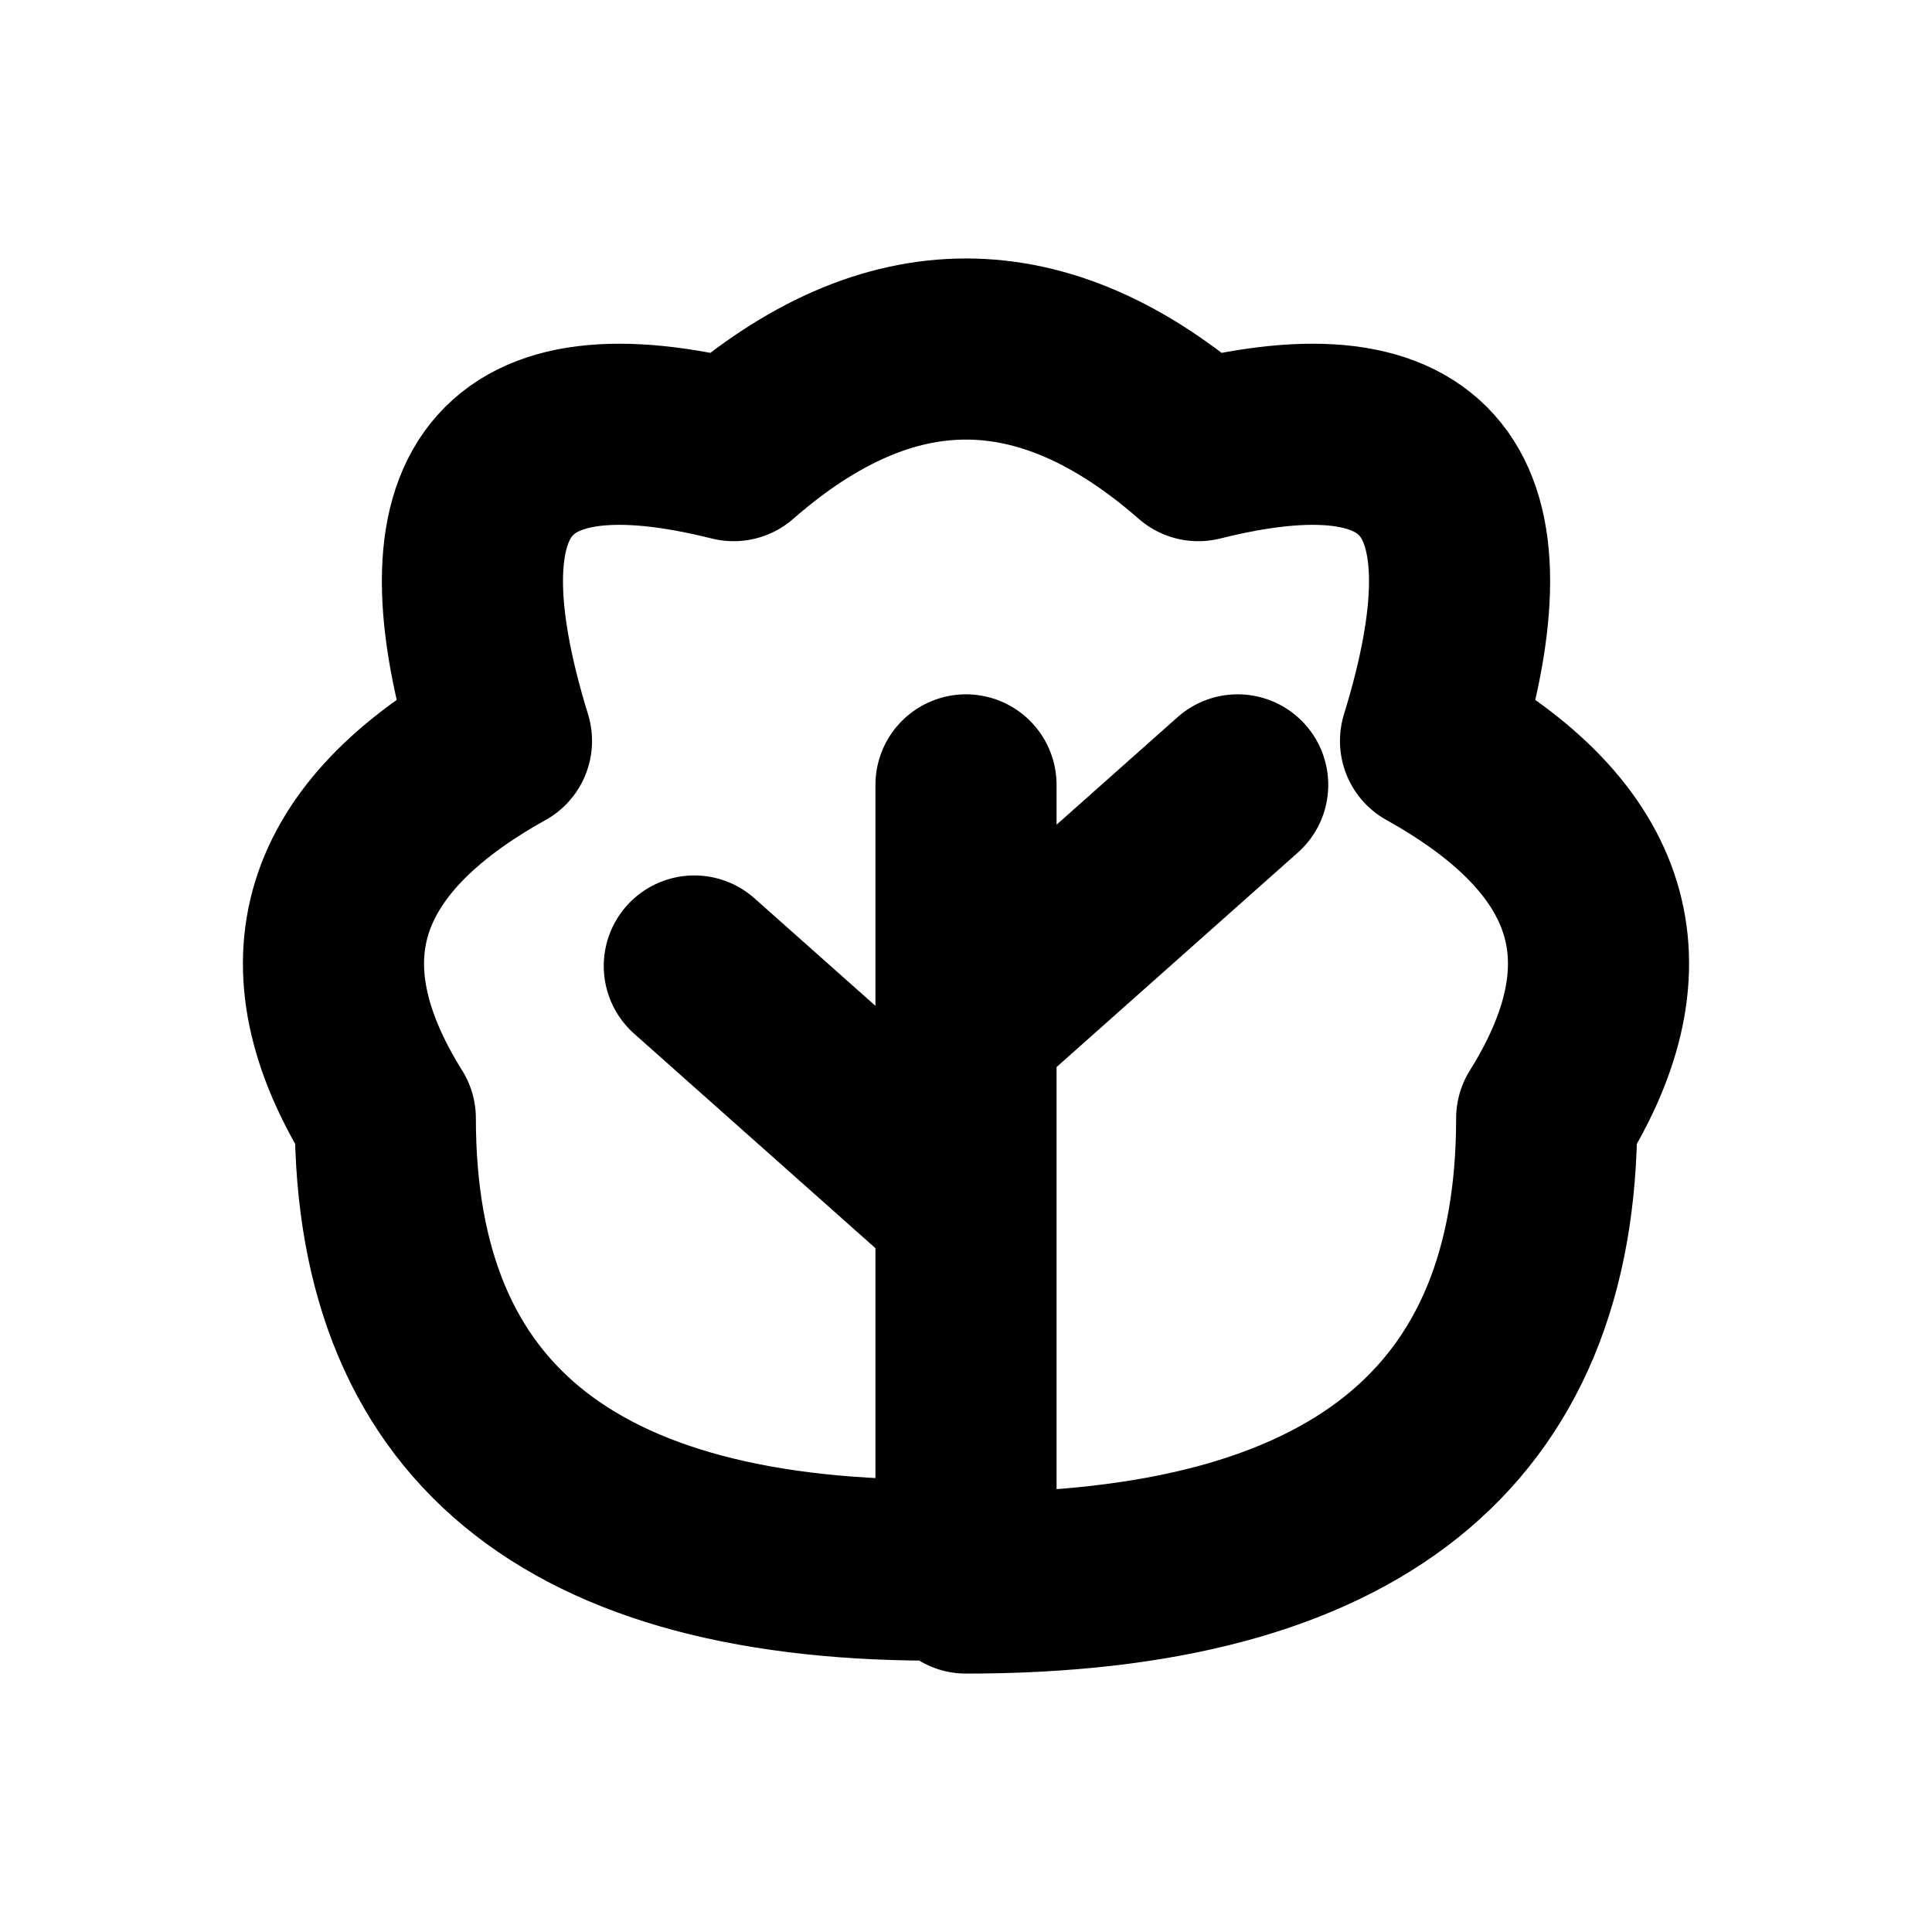
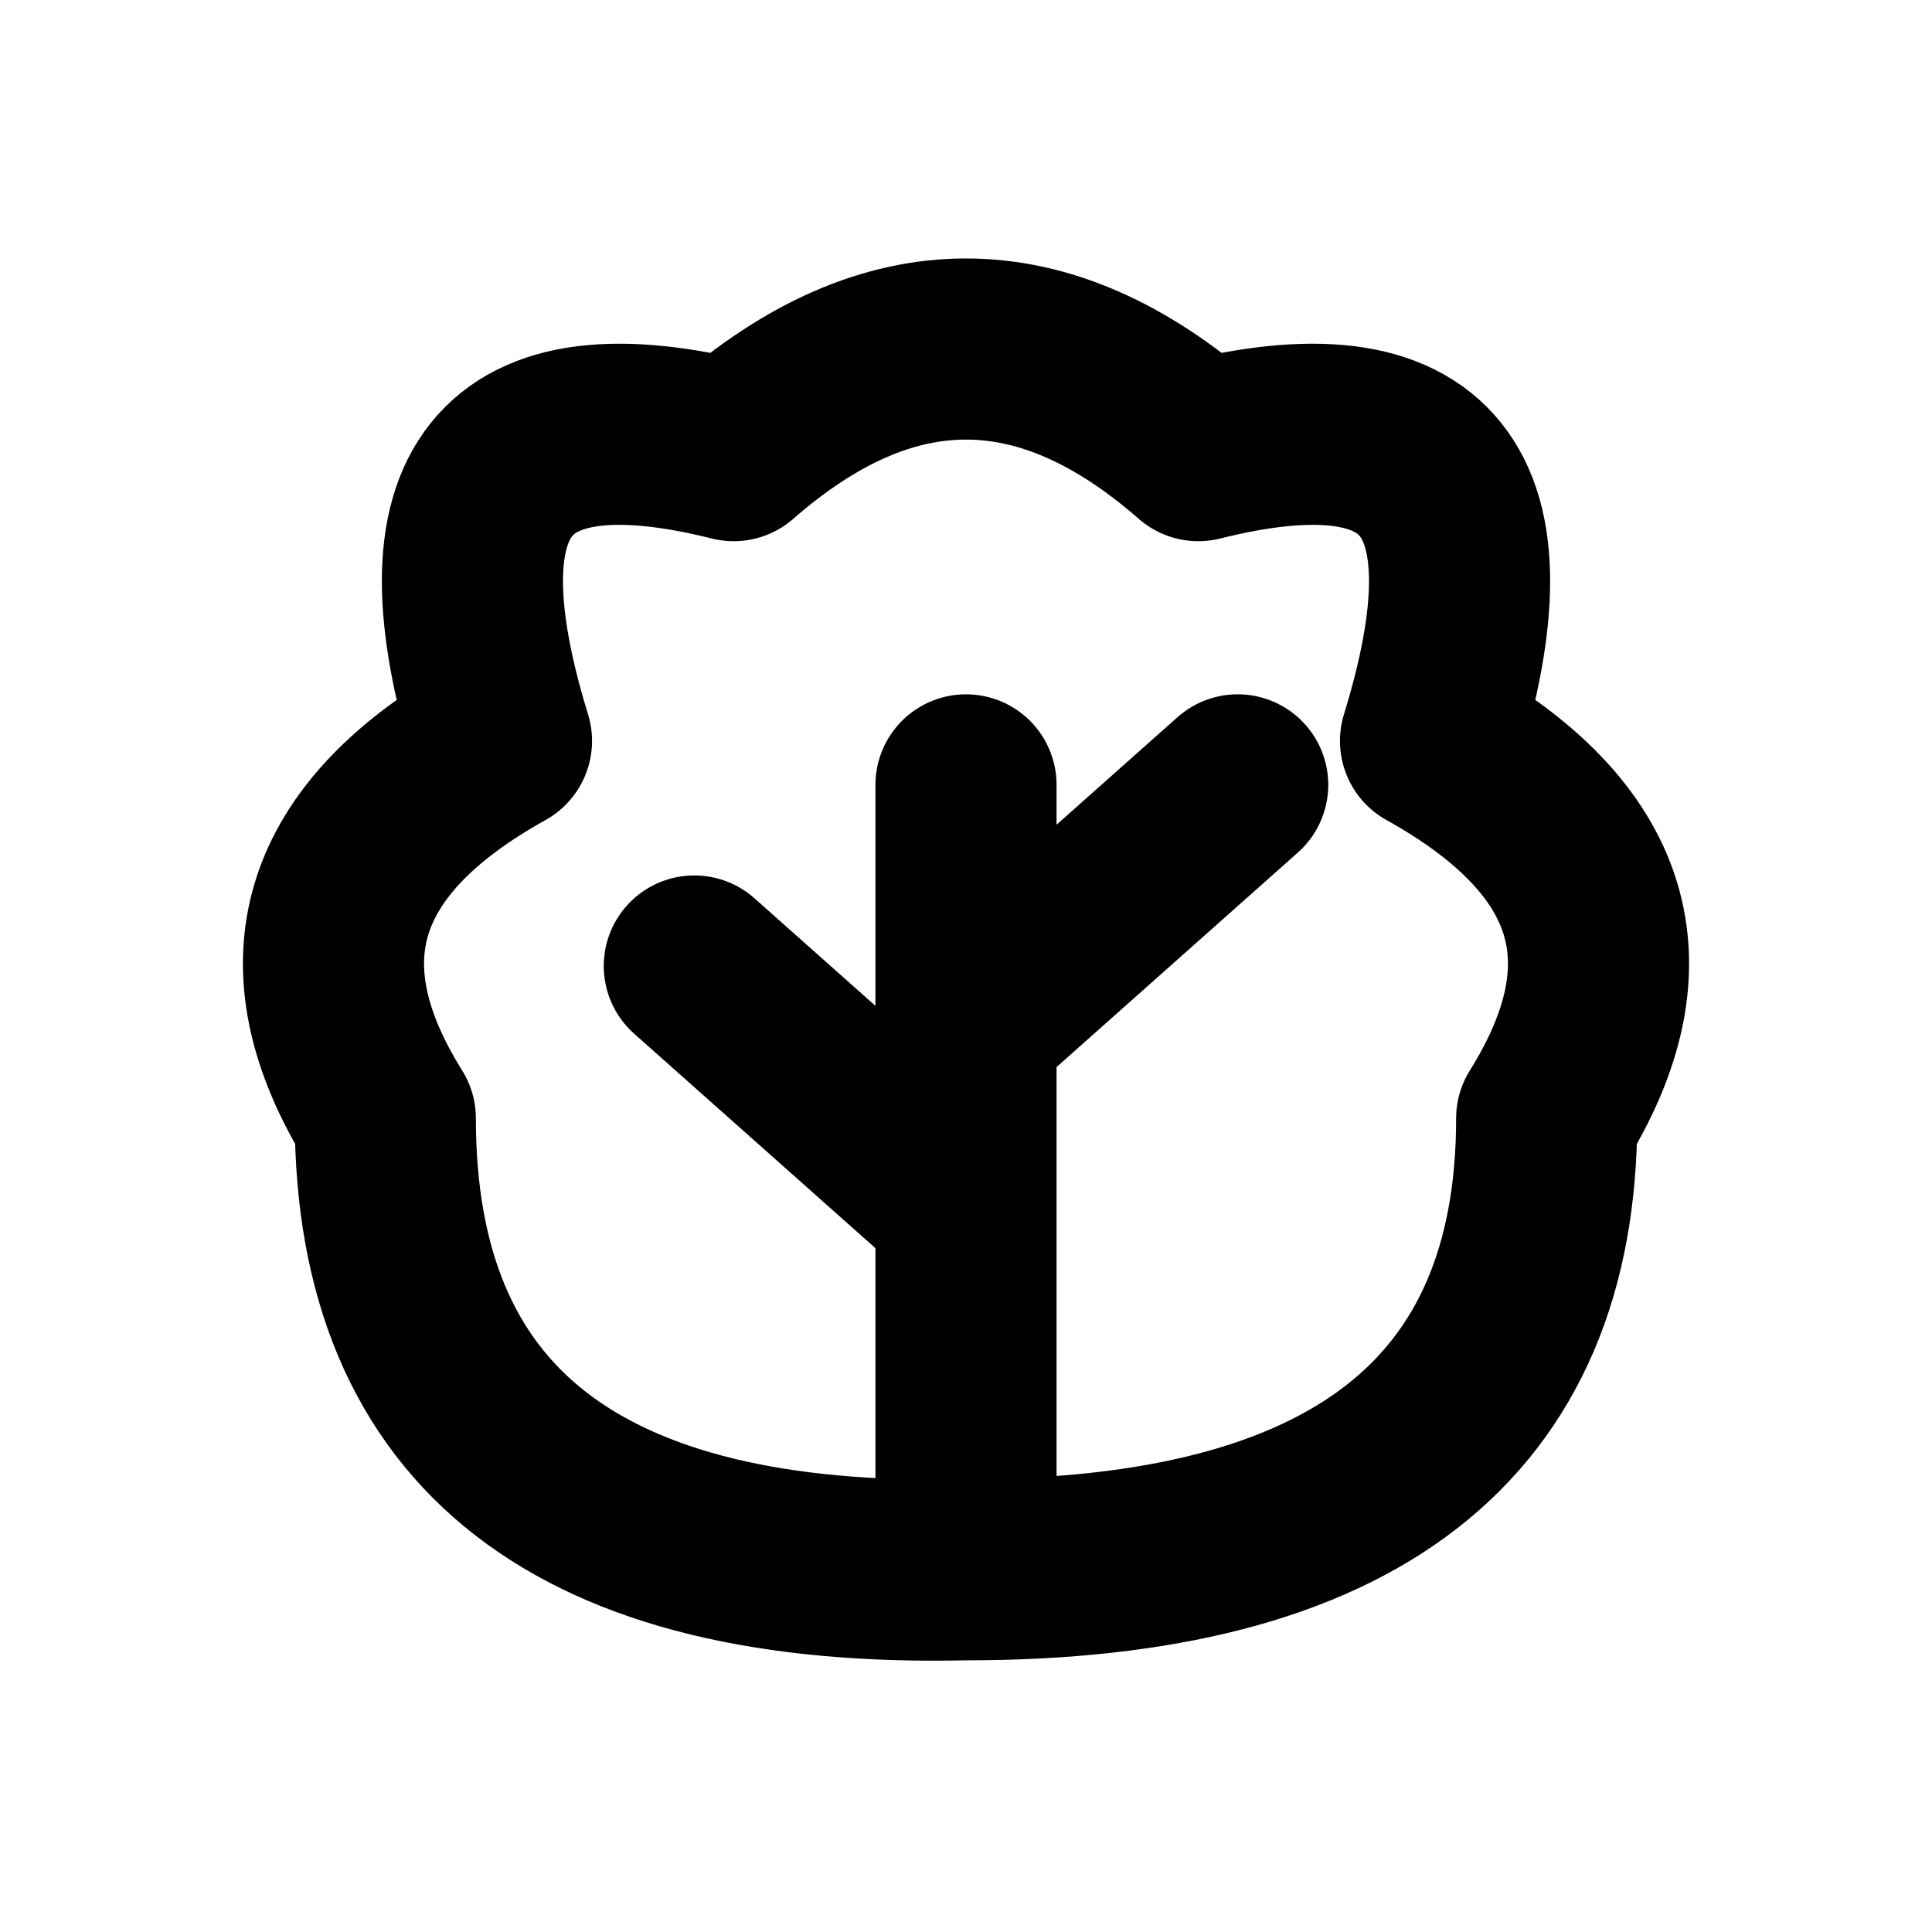
<svg xmlns="http://www.w3.org/2000/svg" width="16" height="16" viewBox="0 0 16 16" fill="none" stroke="currentColor" stroke-width="1.5" stroke-linecap="round" stroke-linejoin="round" aria-hidden="true" focusable="false">
-   <path d="M8 13Q3.191 13.11 3.191 9.262 1.989 7.339 4.153 6.136 3.191 3.01 6.076 3.732 8 2.049 9.924 3.732 12.809 3.01 11.847 6.136 14.011 7.339 12.809 9.262 12.809 13.11 8 13.11ZM8 13V6.5M8 10L5.75 8M8 8.5L10.25 6.5" />
+   <path d="M8 13Q3.191 13.11 3.191 9.262 1.989 7.339 4.153 6.136 3.191 3.01 6.076 3.732 8 2.049 9.924 3.732 12.809 3.01 11.847 6.136 14.011 7.339 12.809 9.262 12.809 13 8 13ZM8 13V6.5M8 10L5.75 8M8 8.5L10.25 6.5" />
</svg>
